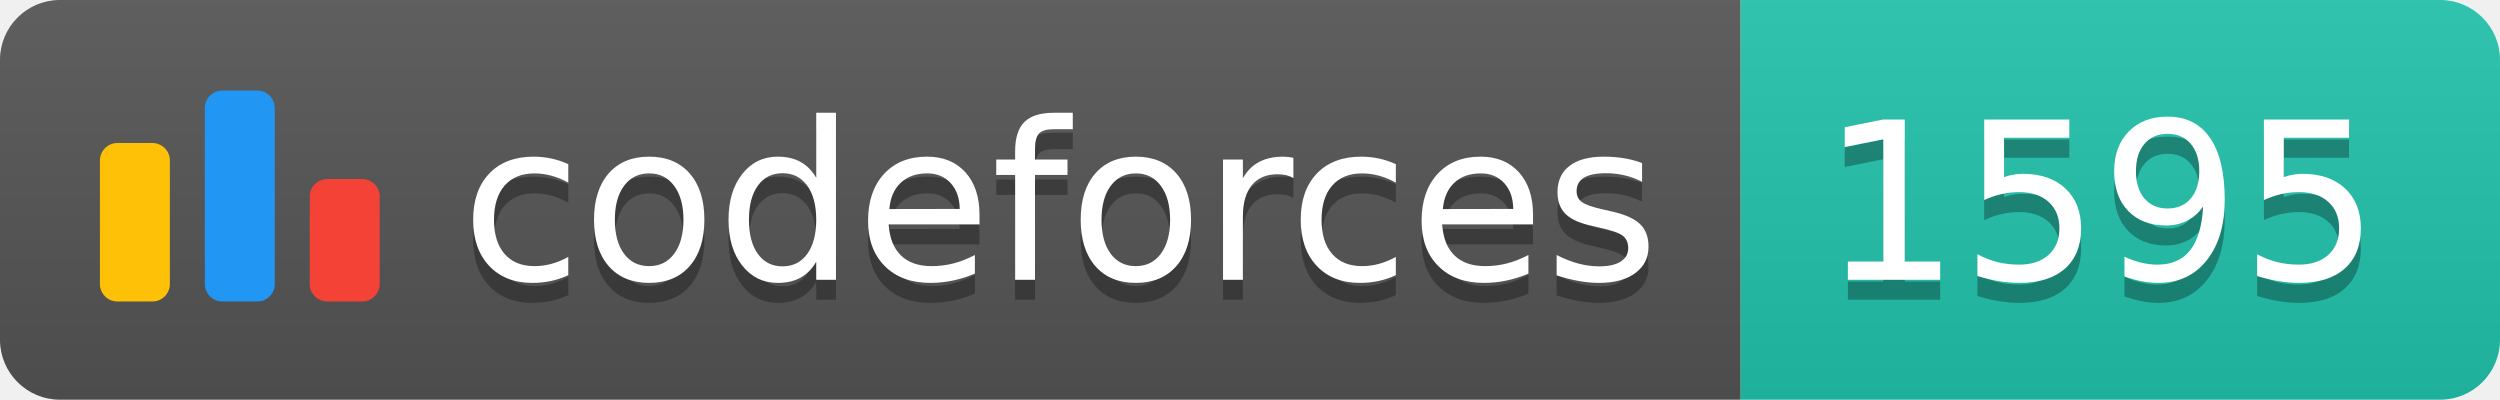
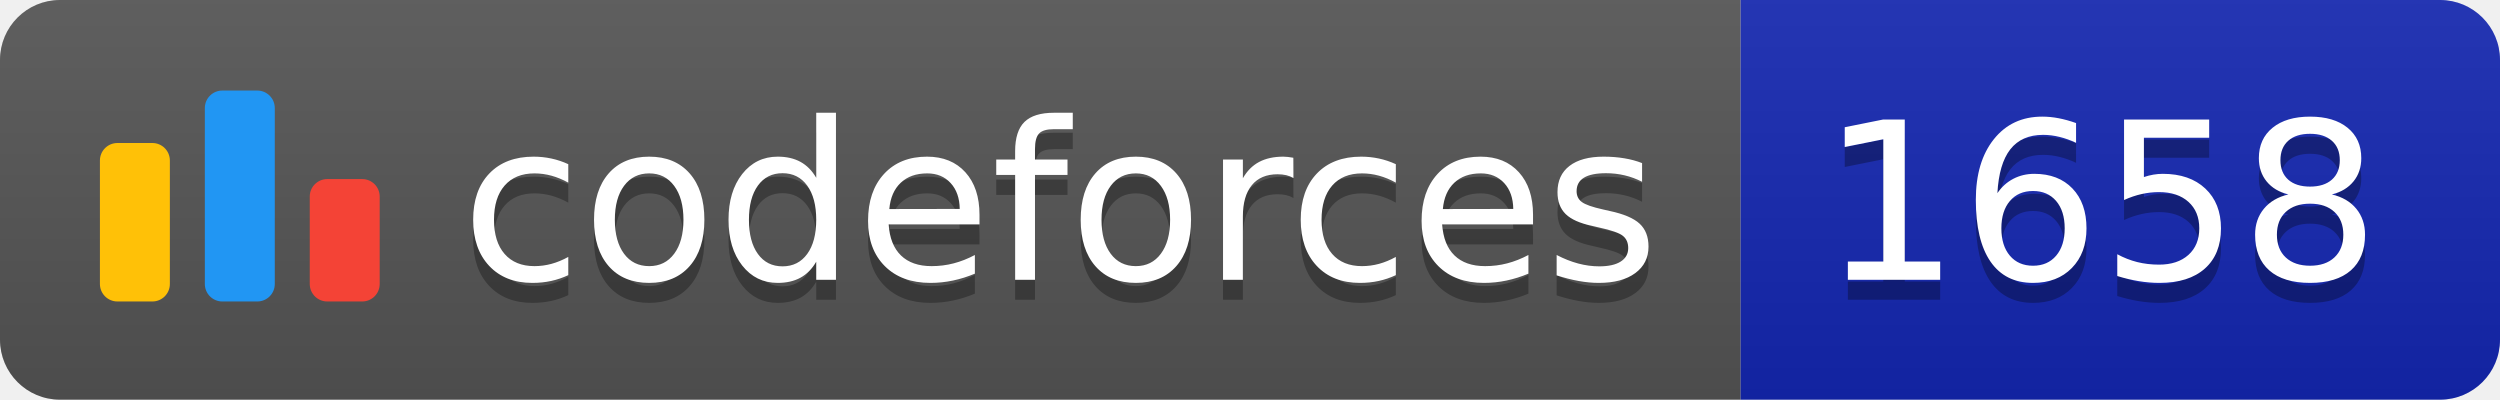
<svg xmlns="http://www.w3.org/2000/svg" width="125.1" height="20">
  <linearGradient id="smooth" x2="0" y2="100%">
    <stop offset="0" stop-color="#bbb" stop-opacity=".1" />
    <stop offset="1" stop-opacity=".1" />
  </linearGradient>
  <clipPath id="round">
    <rect width="125.1" height="20" rx="3" fill="#fff" />
  </clipPath>
  <g clip-path="url(#round)">
    <rect width="87.1" height="20" fill="#555" />
-     <rect x="87.1" width="38.0" height="20" fill="#22C4AE" />
+     <rect x="87.1" width="38.0" height="20" fill="#1427B2" />
    <rect width="125.1" height="20" fill="url(#smooth)" />
  </g>
  <g fill="#fff" text-anchor="middle" font-family="DejaVu Sans,Verdana,Geneva,sans-serif" font-size="110">
    <svg x="5" y="3" class="logo" width="14" height="14" viewBox="0 0 32 25" fill="none">
      <rect y="6" width="8" height="18.125" rx="2" fill="#FFC107" />
      <rect x="24" y="10.125" width="8" height="14" rx="2" fill="#F44336" />
      <rect x="12" width="8" height="24.125" rx="2" fill="#2196F3" />
    </svg>
    <text x="530.5" y="150" fill="#010101" fill-opacity=".3" transform="scale(0.1)" textLength="601.0" lengthAdjust="spacing">codeforces
        </text>
    <text x="530.5" y="140" transform="scale(0.1)" textLength="601.0" lengthAdjust="spacing">codeforces</text>
-     <text x="1051.0" y="150" fill="#010101" fill-opacity=".3" transform="scale(0.1)" textLength="280.0" lengthAdjust="spacing">1595
+     <text x="1051.0" y="150" fill="#010101" fill-opacity=".3" transform="scale(0.1)" textLength="280.0" lengthAdjust="spacing">1658
        </text>
-     <text x="1051.0" y="140" transform="scale(0.1)" textLength="280.0" lengthAdjust="spacing">1595</text>
+     <text x="1051.0" y="140" transform="scale(0.1)" textLength="280.0" lengthAdjust="spacing">1658</text>
  </g>
</svg>
